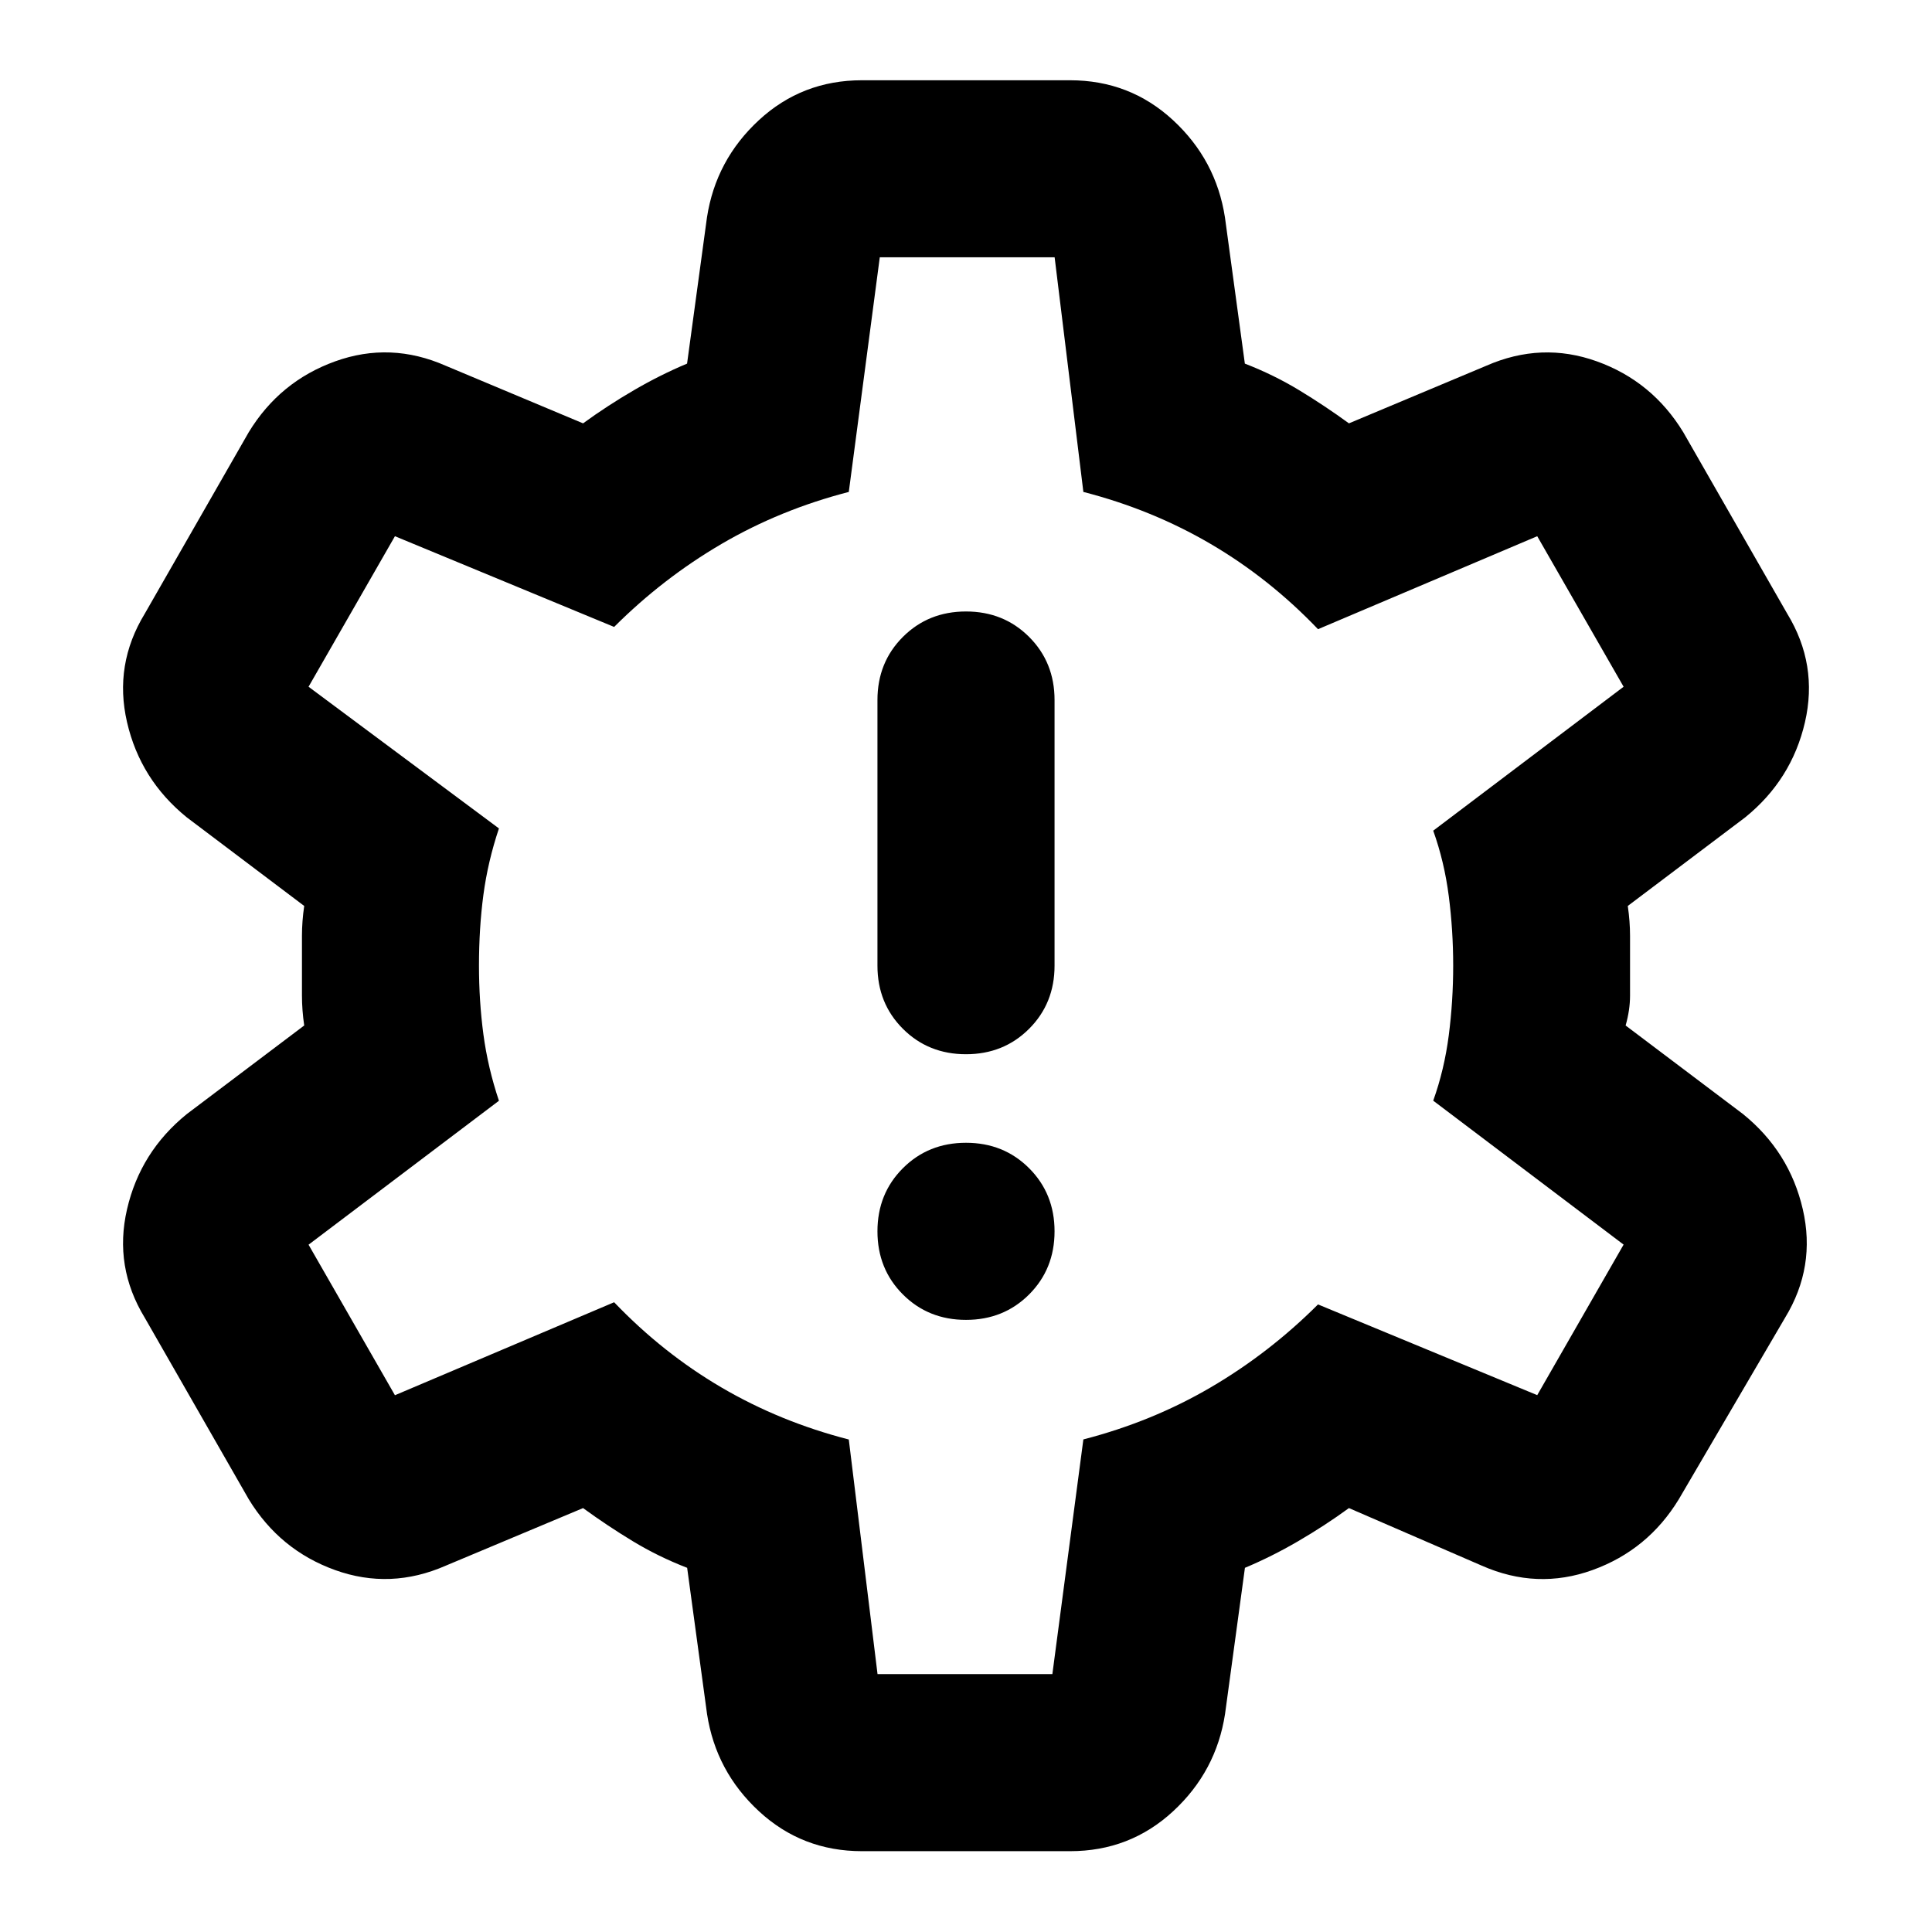
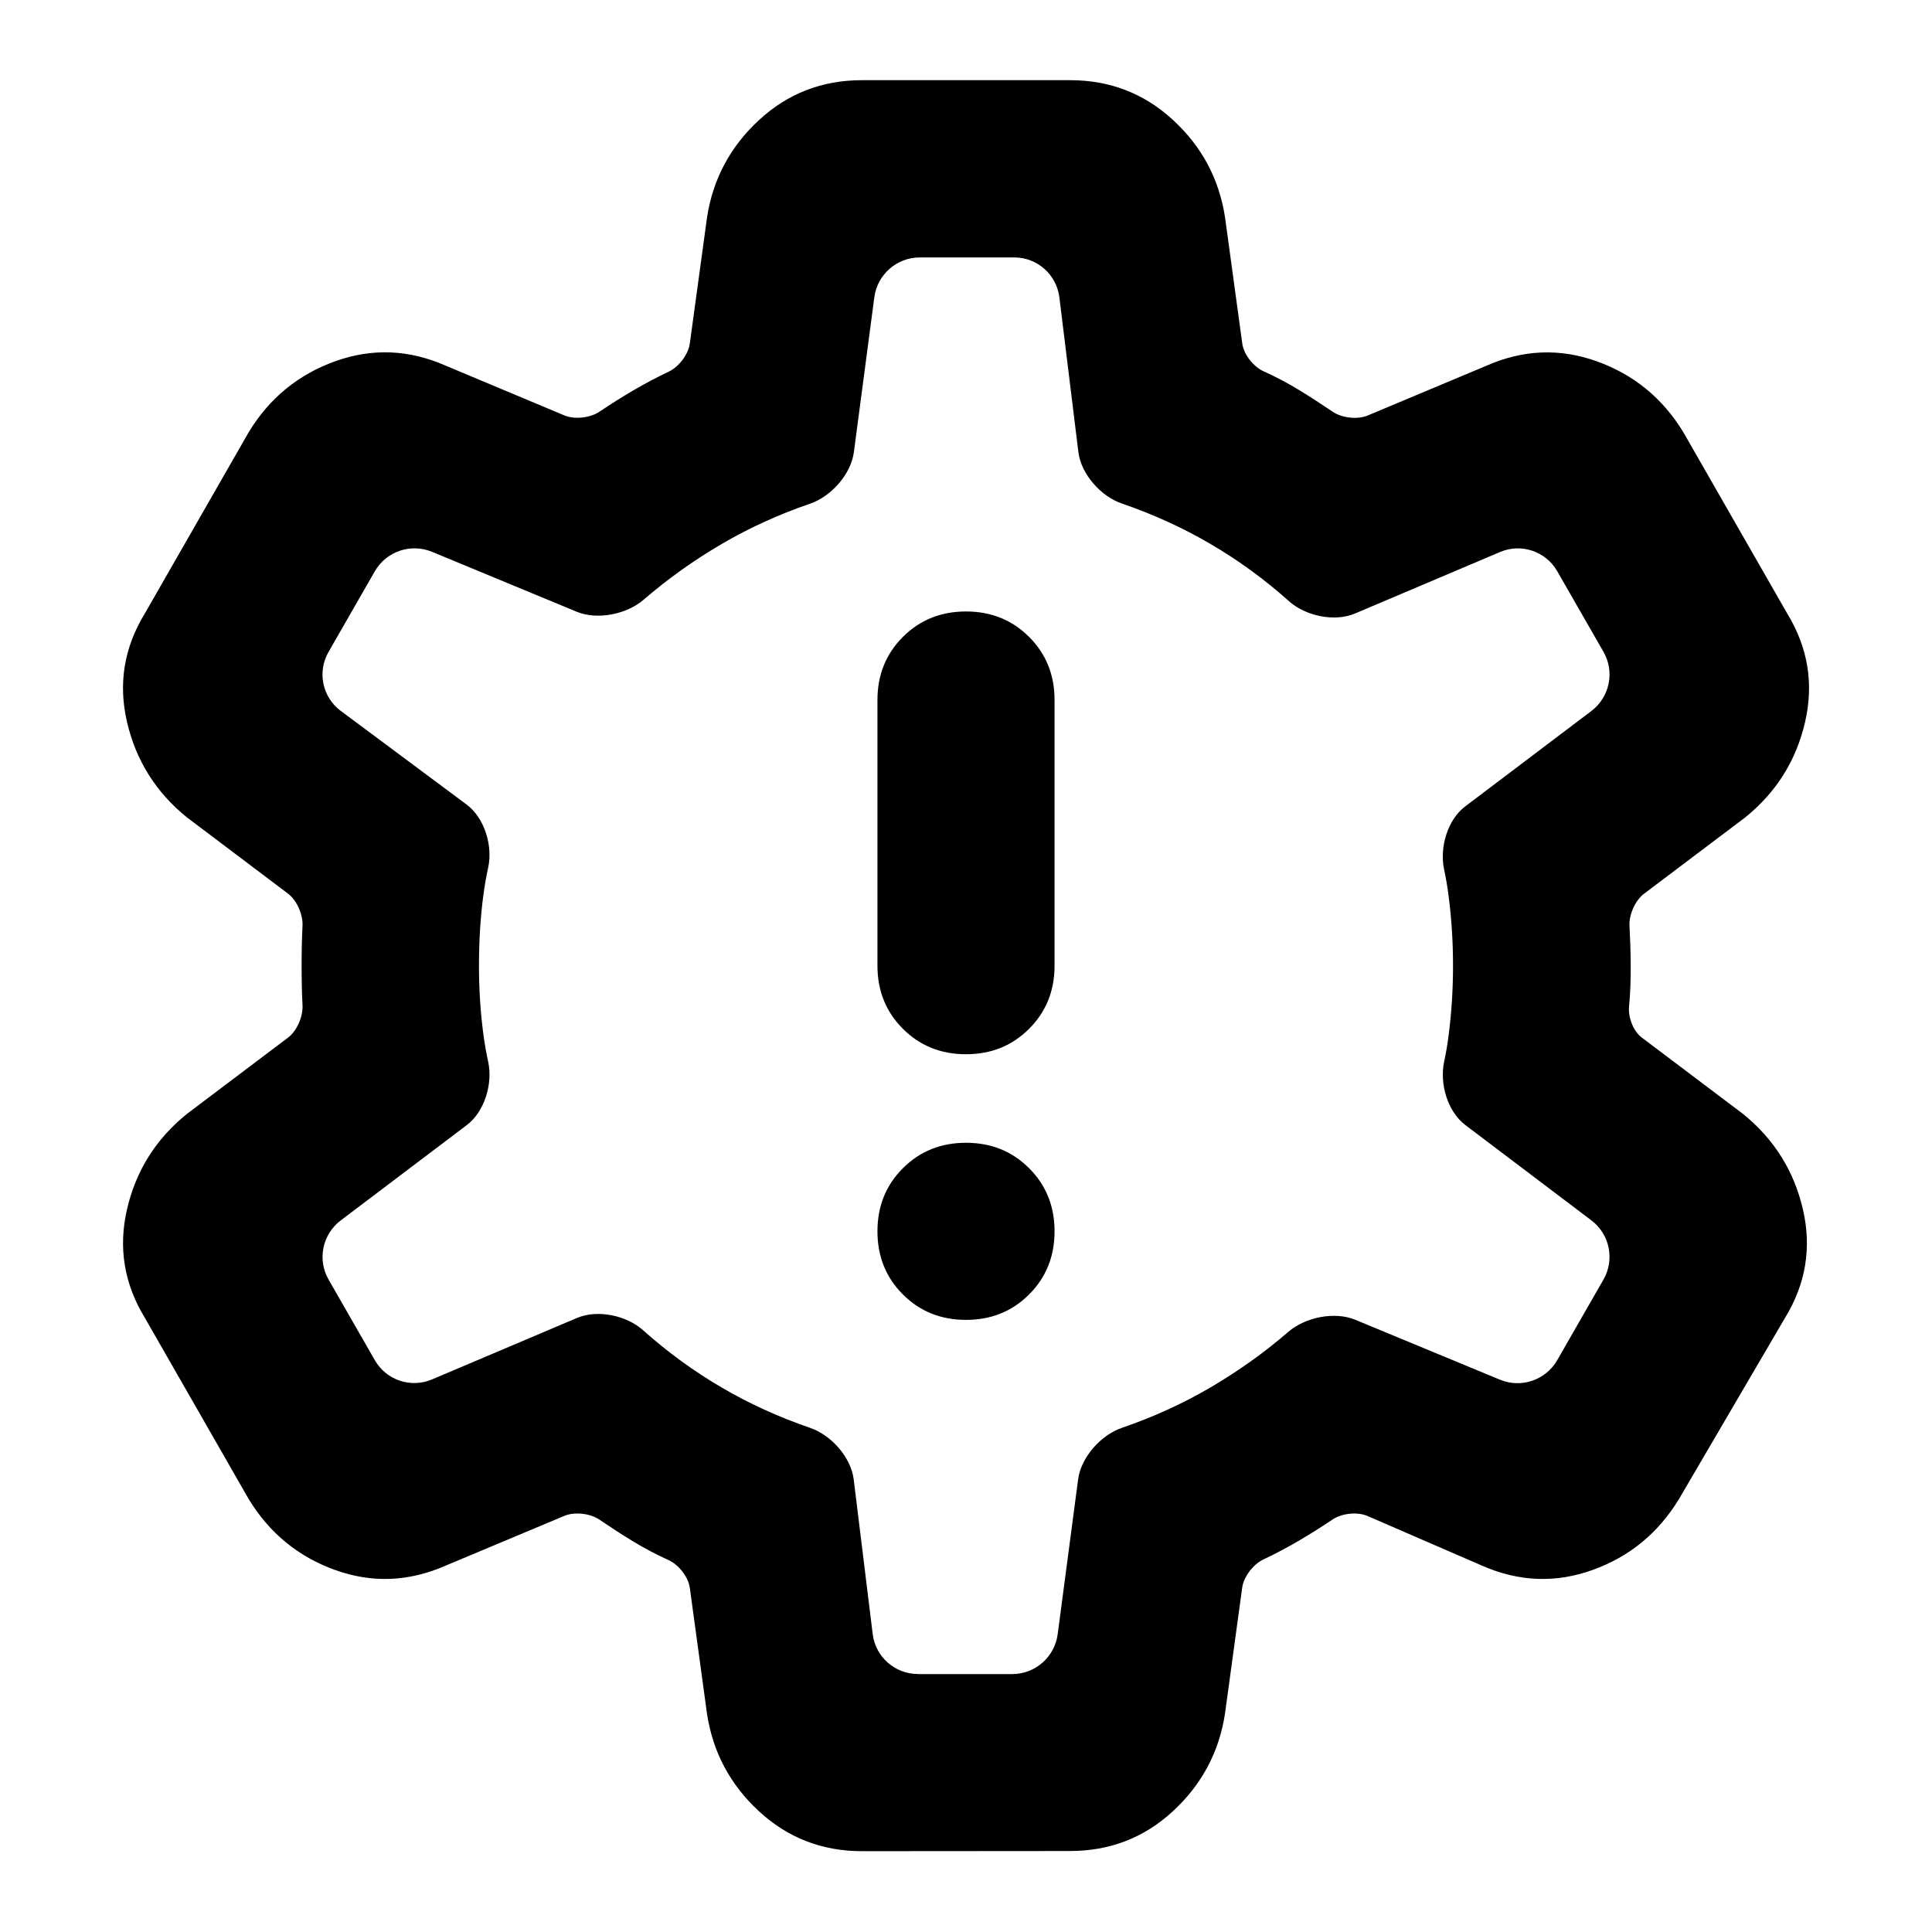
<svg xmlns="http://www.w3.org/2000/svg" fill="currentColor" version="1.1" viewBox="0 -960 24 24">
-   <path d="m12.784-943.92q.316-.316.316-.784t-.316-.784-.784-.316-.784.316-.316.784.316.784.784.316.784-.316zm0-3.3q.316-.316.316-.784v-3.3q0-.468-.316-.784t-.784-.316-.784.316-.316.784v3.3q0 .468.316.784t.784.316.784-.316zm-2.076 10.216q-.743 0-1.279-.495t-.646-1.21l-.247-1.815q-.357-.138-.674-.33t-.619-.412l-1.705.715q-.688.302-1.375.055t-1.073-.88l-1.292-2.255q-.385-.632-.22-1.347t.743-1.183l1.458-1.1q-.028-.193-.028-.371v-.743q0-.179.028-.371l-1.458-1.1q-.578-.468-.743-1.183t.22-1.347l1.292-2.255q.385-.632 1.073-.88t1.375.055l1.705.715q.302-.22.632-.412t.66-.33l.247-1.815q.11-.715.646-1.21t1.279-.495h2.585q.743 0 1.279.495t.646 1.21l.247 1.815q.357.138.674.33t.619.412l1.705-.715q.688-.302 1.375-.055t1.073.88l1.292 2.255q.385.632.22 1.347t-.743 1.183l-1.458 1.1q.028.193.028.371v.743q0 .179-.055.371l1.458 1.1q.578.468.743 1.183t-.22 1.347l-1.32 2.255q-.385.632-1.073.88t-1.375-.055l-1.65-.715q-.302.22-.632.412t-.66.33l-.247 1.815q-.11.715-.646 1.21t-1.279.495zm.193-2.2h2.172l.385-2.915q.853-.22 1.581-.646t1.334-1.031l2.723 1.127 1.073-1.87-2.365-1.788q.138-.385.193-.811t.055-.866-.055-.866-.193-.811l2.365-1.788-1.073-1.87-2.723 1.155q-.605-.632-1.334-1.059t-1.581-.646l-.357-2.915h-2.172l-.385 2.915q-.853.22-1.581.646t-1.334 1.031l-2.723-1.127-1.073 1.87 2.365 1.76q-.138.412-.193.825t-.055.88q0 .44.055.853t.193.825l-2.365 1.788 1.073 1.87 2.723-1.155q.605.632 1.334 1.059t1.581.646z" />
+   <path d="m12.784-943.92c.211-.211.316-.472.316-.784s-.105-.573-.316-.784-.472-.316-.784-.316-.573.105-.784.316-.316.472-.316.784.105.573.316.784.472.316.784.316.573-.105.784-.316zm0-3.3c.211-.211.316-.472.316-.784v-3.3c0-.312-.105-.573-.316-.784s-.472-.316-.784-.316-.573.105-.784.316-.316.472-.316.784v3.3c0 .312.105.573.316.784s.472.316.784.316.573-.105.784-.316zm-2.076 10.216c-.495 0-.921-.165-1.279-.495s-.573-.733-.646-1.21l-.214-1.567c-.019-.137-.139-.287-.264-.344-.154-.07-.302-.147-.443-.234-.14-.085-.278-.175-.415-.268-.114-.078-.307-.101-.435-.048l-1.474.618c-.458.202-.917.22-1.375.055s-.816-.458-1.073-.88l-1.292-2.255c-.257-.422-.33-.871-.22-1.347s.357-.871.743-1.183l1.258-.949c.11-.083.186-.262.179-.4-.015-.289-.015-.699 2.63e-5-.988.007-.137-.069-.316-.179-.399l-1.258-.949c-.385-.312-.632-.706-.743-1.183s-.037-.926.22-1.347l1.292-2.255c.257-.422.614-.715 1.073-.88s.917-.147 1.375.055l1.474.618c.127.053.321.03.435-.047.139-.094.281-.183.428-.269.144-.084.288-.16.432-.228.125-.059.243-.213.262-.349l.214-1.567c.073-.477.289-.88.646-1.21s.784-.495 1.279-.495h2.585c.495 0 .921.165 1.279.495s.573.733.646 1.21l.214 1.567c.019.137.139.287.264.344.154.07.302.147.443.234.14.085.278.175.415.268.114.078.307.101.435.048l1.474-.618c.458-.202.917-.22 1.375-.055s.816.458 1.073.88l1.292 2.255c.257.422.33.871.22 1.347s-.357.871-.743 1.183l-1.258.949c-.11.083-.188.262-.18.4.015.267.027.686-.005.994-.014.135.048.309.158.392l1.258.949c.385.312.632.706.743 1.183s.037.926-.22 1.347l-1.32 2.255c-.257.422-.614.715-1.073.88s-.917.147-1.375-.055l-1.421-.616c-.127-.055-.32-.033-.434.044-.139.094-.281.183-.428.269-.144.084-.288.16-.432.228-.125.059-.243.213-.262.349l-.214 1.567c-.073.477-.289.88-.646 1.21s-.784.495-1.279.495zm.693-2.2h1.173a.57.57 138.76 00.565-.496l.254-1.924c.036-.274.283-.55.544-.639.388-.133.756-.3 1.102-.503.343-.201.666-.431.967-.691.209-.18.573-.254.828-.149l1.799.745a.569.569 161.17 00.711-.242l.575-1.002a.568.568 78.459 00-.15-.735l-1.567-1.185c-.22-.167-.32-.512-.263-.782.023-.108.042-.218.056-.331.037-.284.055-.573.055-.866s-.018-.582-.055-.866c-.014-.112-.033-.222-.056-.331-.058-.27.042-.616.263-.782l1.567-1.185a.568.568 101.54 00.15-.735l-.575-1.002a.564.564 18.588 00-.709-.238l-1.802.764c-.254.108-.614.032-.82-.152-.304-.272-.629-.509-.975-.711-.346-.203-.714-.37-1.102-.503-.261-.089-.506-.365-.54-.639l-.236-1.922a.565.565 41.504 00-.561-.496h-1.173a.57.57 138.76 00-.565.496l-.254 1.924c-.036.274-.283.55-.544.639-.388.133-.756.3-1.102.503-.343.201-.666.431-.967.691-.209.18-.573.254-.828.149l-1.799-.745a.569.569 161.17 00-.711.242l-.575 1.002a.563.563 78.246 00.152.732l1.563 1.163c.222.165.327.511.269.78-.025.114-.045.229-.06.343-.037.275-.055.568-.055.88 0 .293.018.578.055.853.015.114.035.229.06.343.058.27-.046.617-.266.783l-1.567 1.185a.568.568 101.54 00-.15.735l.575 1.002a.564.564 18.588 00.709.238l1.802-.764c.254-.108.614-.032.82.152.304.272.629.509.975.711.346.203.714.37 1.102.503.261.089.506.365.54.639l.236 1.922a.565.565 41.504 00.561.496z" />
</svg>
